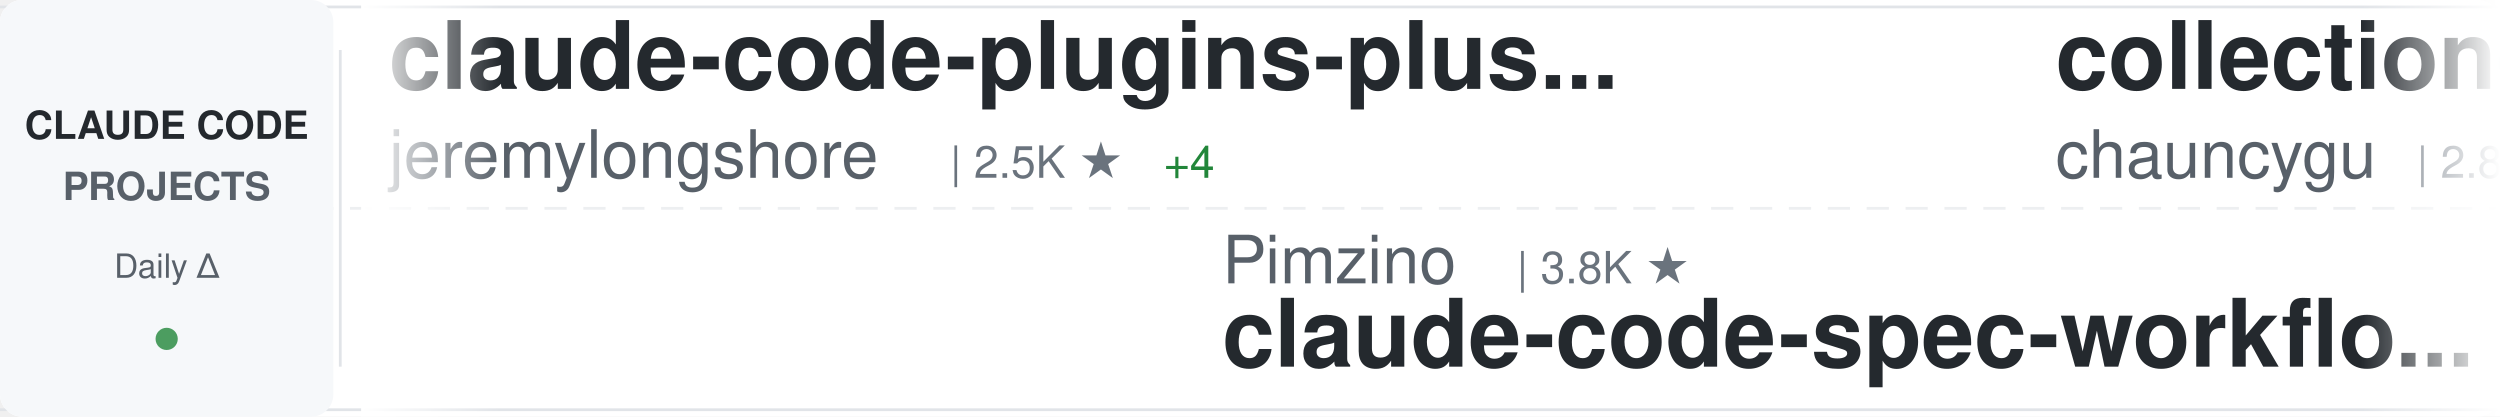
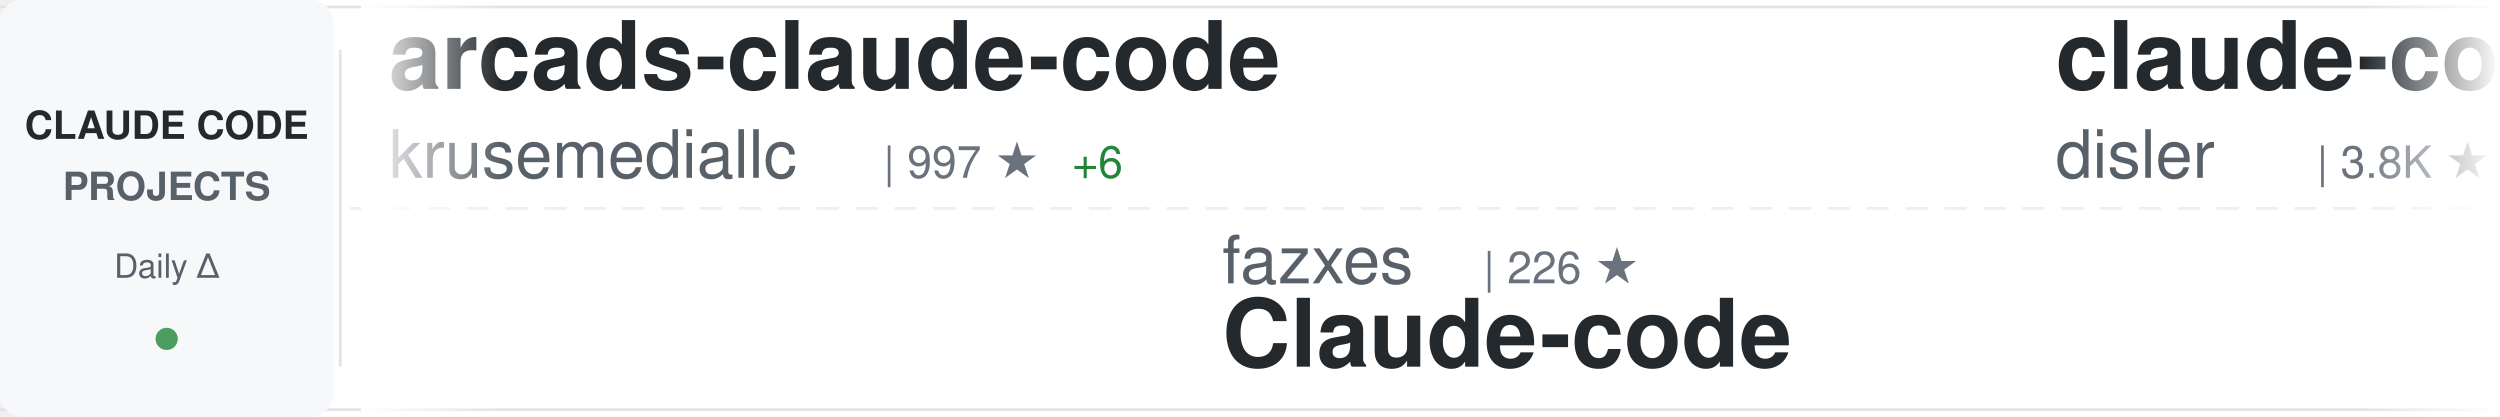
<svg xmlns="http://www.w3.org/2000/svg" width="900" height="150">
  <defs>
    <linearGradient id="awesomeLeftFade" x1="0%" y1="0%" x2="100%" y2="0%">
      <stop offset="0%" style="stop-color:#ffffff;stop-opacity:1" />
      <stop offset="100%" style="stop-color:#ffffff;stop-opacity:0" />
    </linearGradient>
    <linearGradient id="awesomeRightFade" x1="0%" y1="0%" x2="100%" y2="0%">
      <stop offset="0%" style="stop-color:#ffffff;stop-opacity:0" />
      <stop offset="100%" style="stop-color:#ffffff;stop-opacity:1" />
    </linearGradient>
  </defs>
  <rect width="900" height="150" fill="#ffffff" rx="8" />
  <rect x="0" y="2" width="900" height="1" fill="#e1e4e8" />
  <rect x="0" y="147" width="900" height="1" fill="#e1e4e8" />
  <line x1="0" y1="75" x2="900" y2="75" stroke="#e1e4e8" stroke-width="1" stroke-dasharray="8 6" opacity="0.6" />
  <rect x="0" y="0" width="120" height="150" fill="#f6f8fa" rx="8" />
  <text x="60" y="50" font-family="-apple-system, BlinkMacSystemFont, 'Segoe UI', Helvetica, Arial, sans-serif" font-size="14" font-weight="600" fill="#24292e" text-anchor="middle">CLAUDE CODE</text>
  <text x="60" y="72" font-family="-apple-system, BlinkMacSystemFont, 'Segoe UI', Helvetica, Arial, sans-serif" font-size="14" font-weight="600" fill="#586069" text-anchor="middle">PROJECTS</text>
  <text x="60" y="100" font-family="-apple-system, BlinkMacSystemFont, 'Segoe UI', Helvetica, Arial, sans-serif" font-size="12" font-weight="500" fill="#586069" text-anchor="middle">Daily Δ</text>
  <circle cx="60" cy="122" r="4" fill="#22863a" opacity="0.8" />
  <rect x="122" y="18" width="1" height="114" fill="#e1e4e8" />
  <clipPath id="awesomeTickerClip">
    <rect x="130" y="0" width="770" height="150" />
  </clipPath>
  <g clip-path="url(#awesomeTickerClip)">
    <g id="awesomeTickerItems">
      <animateTransform attributeName="transform" attributeType="XML" type="translate" from="0 0" to="-3000 0" dur="54s" repeatCount="indefinite" />
      <g transform="translate(0, 0)">
-         <text x="140" y="32" font-family="-apple-system, BlinkMacSystemFont, 'Segoe UI', Helvetica, Arial, sans-serif" font-size="34" font-weight="600" fill="#24292e">claude-code-plugins-plus...</text>
-         <text x="140" y="64" font-family="-apple-system, BlinkMacSystemFont, 'Segoe UI', Helvetica, Arial, sans-serif" font-size="24" font-weight="400" fill="#586069">jeremylongshore</text>
-         <text x="342" y="64" font-family="-apple-system, BlinkMacSystemFont, 'Segoe UI', Helvetica, Arial, sans-serif" font-size="16" font-weight="500" fill="#6a737d">| 2.5K ★</text>
-         <text x="419" y="64" font-family="-apple-system, BlinkMacSystemFont, 'Segoe UI', Helvetica, Arial, sans-serif" font-size="16" font-weight="500" fill="#22863a"> +4</text>
+         <text x="140" y="32" font-family="-apple-system, BlinkMacSystemFont, 'Segoe UI', Helvetica, Arial, sans-serif" font-size="34" font-weight="600" fill="#24292e">arcads-claude-code</text>
+         <text x="140" y="64" font-family="-apple-system, BlinkMacSystemFont, 'Segoe UI', Helvetica, Arial, sans-serif" font-size="24" font-weight="400" fill="#586069">krusemediallc</text>
+         <text x="318" y="64" font-family="-apple-system, BlinkMacSystemFont, 'Segoe UI', Helvetica, Arial, sans-serif" font-size="16" font-weight="500" fill="#6a737d">| 997 ★</text>
+         <text x="386" y="64" font-family="-apple-system, BlinkMacSystemFont, 'Segoe UI', Helvetica, Arial, sans-serif" font-size="16" font-weight="500" fill="#22863a"> +6</text>
      </g>
      <g transform="translate(300, 0)">
-         <text x="140" y="102" font-family="-apple-system, BlinkMacSystemFont, 'Segoe UI', Helvetica, Arial, sans-serif" font-size="24" font-weight="400" fill="#586069">Pimzino</text>
-         <text x="246" y="102" font-family="-apple-system, BlinkMacSystemFont, 'Segoe UI', Helvetica, Arial, sans-serif" font-size="16" font-weight="500" fill="#6a737d">| 3.8K ★</text>
-         <text x="140" y="132" font-family="-apple-system, BlinkMacSystemFont, 'Segoe UI', Helvetica, Arial, sans-serif" font-size="34" font-weight="600" fill="#24292e">claude-code-spec-workflo...</text>
+         <text x="140" y="102" font-family="-apple-system, BlinkMacSystemFont, 'Segoe UI', Helvetica, Arial, sans-serif" font-size="24" font-weight="400" fill="#586069">fazxes</text>
+         <text x="234" y="102" font-family="-apple-system, BlinkMacSystemFont, 'Segoe UI', Helvetica, Arial, sans-serif" font-size="16" font-weight="500" fill="#6a737d">| 226 ★</text>
+         <text x="140" y="132" font-family="-apple-system, BlinkMacSystemFont, 'Segoe UI', Helvetica, Arial, sans-serif" font-size="34" font-weight="600" fill="#24292e">Claude-code</text>
      </g>
      <g transform="translate(600, 0)">
-         <text x="140" y="32" font-family="-apple-system, BlinkMacSystemFont, 'Segoe UI', Helvetica, Arial, sans-serif" font-size="34" font-weight="600" fill="#24292e">collection-claude-code-s...</text>
-         <text x="140" y="64" font-family="-apple-system, BlinkMacSystemFont, 'Segoe UI', Helvetica, Arial, sans-serif" font-size="24" font-weight="400" fill="#586069">chauncygu</text>
-         <text x="270" y="64" font-family="-apple-system, BlinkMacSystemFont, 'Segoe UI', Helvetica, Arial, sans-serif" font-size="16" font-weight="500" fill="#6a737d">| 2.8K ★</text>
+         <text x="140" y="32" font-family="-apple-system, BlinkMacSystemFont, 'Segoe UI', Helvetica, Arial, sans-serif" font-size="34" font-weight="600" fill="#24292e">claude-code-hooks-master...</text>
+         <text x="140" y="64" font-family="-apple-system, BlinkMacSystemFont, 'Segoe UI', Helvetica, Arial, sans-serif" font-size="24" font-weight="400" fill="#586069">disler</text>
+         <text x="234" y="64" font-family="-apple-system, BlinkMacSystemFont, 'Segoe UI', Helvetica, Arial, sans-serif" font-size="16" font-weight="500" fill="#6a737d">| 3.8K ★</text>
+         <text x="311" y="64" font-family="-apple-system, BlinkMacSystemFont, 'Segoe UI', Helvetica, Arial, sans-serif" font-size="16" font-weight="500" fill="#22863a"> +2</text>
+       </g>
+       <g transform="translate(900, 0)">
+         <text x="140" y="102" font-family="-apple-system, BlinkMacSystemFont, 'Segoe UI', Helvetica, Arial, sans-serif" font-size="24" font-weight="400" fill="#586069">luongnv89</text>
+         <text x="270" y="102" font-family="-apple-system, BlinkMacSystemFont, 'Segoe UI', Helvetica, Arial, sans-serif" font-size="16" font-weight="500" fill="#6a737d">| 39.6K ★</text>
+         <text x="356" y="102" font-family="-apple-system, BlinkMacSystemFont, 'Segoe UI', Helvetica, Arial, sans-serif" font-size="16" font-weight="500" fill="#22863a"> +71</text>
+         <text x="140" y="132" font-family="-apple-system, BlinkMacSystemFont, 'Segoe UI', Helvetica, Arial, sans-serif" font-size="34" font-weight="600" fill="#24292e">claude-howto</text>
+       </g>
+       <g transform="translate(1200, 0)">
+         <text x="140" y="32" font-family="-apple-system, BlinkMacSystemFont, 'Segoe UI', Helvetica, Arial, sans-serif" font-size="34" font-weight="600" fill="#24292e">Claude-Code-Game-Studios</text>
+         <text x="140" y="64" font-family="-apple-system, BlinkMacSystemFont, 'Segoe UI', Helvetica, Arial, sans-serif" font-size="24" font-weight="400" fill="#586069">Donchitos</text>
+         <text x="270" y="64" font-family="-apple-system, BlinkMacSystemFont, 'Segoe UI', Helvetica, Arial, sans-serif" font-size="16" font-weight="500" fill="#6a737d">| 22.8K ★</text>
+         <text x="356" y="64" font-family="-apple-system, BlinkMacSystemFont, 'Segoe UI', Helvetica, Arial, sans-serif" font-size="16" font-weight="500" fill="#22863a"> +25</text>
+       </g>
+       <g transform="translate(1500, 0)">
+         <text x="140" y="102" font-family="-apple-system, BlinkMacSystemFont, 'Segoe UI', Helvetica, Arial, sans-serif" font-size="24" font-weight="400" fill="#586069">affaan-m</text>
+         <text x="258" y="102" font-family="-apple-system, BlinkMacSystemFont, 'Segoe UI', Helvetica, Arial, sans-serif" font-size="16" font-weight="500" fill="#6a737d">| 228.3K ★</text>
+         <text x="353" y="102" font-family="-apple-system, BlinkMacSystemFont, 'Segoe UI', Helvetica, Arial, sans-serif" font-size="16" font-weight="500" fill="#22863a"> +396</text>
+         <text x="140" y="132" font-family="-apple-system, BlinkMacSystemFont, 'Segoe UI', Helvetica, Arial, sans-serif" font-size="34" font-weight="600" fill="#24292e">ECC</text>
+       </g>
+       <g transform="translate(1800, 0)">
+         <text x="140" y="32" font-family="-apple-system, BlinkMacSystemFont, 'Segoe UI', Helvetica, Arial, sans-serif" font-size="34" font-weight="600" fill="#24292e">Claude-Code</text>
+         <text x="140" y="64" font-family="-apple-system, BlinkMacSystemFont, 'Segoe UI', Helvetica, Arial, sans-serif" font-size="24" font-weight="400" fill="#586069">KPR111</text>
+         <text x="234" y="64" font-family="-apple-system, BlinkMacSystemFont, 'Segoe UI', Helvetica, Arial, sans-serif" font-size="16" font-weight="500" fill="#6a737d">| 18 ★</text>
+       </g>
+       <g transform="translate(2100, 0)">
+         <text x="140" y="102" font-family="-apple-system, BlinkMacSystemFont, 'Segoe UI', Helvetica, Arial, sans-serif" font-size="24" font-weight="400" fill="#586069">multica-ai</text>
+         <text x="282" y="102" font-family="-apple-system, BlinkMacSystemFont, 'Segoe UI', Helvetica, Arial, sans-serif" font-size="16" font-weight="500" fill="#6a737d">| 190.7K ★</text>
+         <text x="377" y="102" font-family="-apple-system, BlinkMacSystemFont, 'Segoe UI', Helvetica, Arial, sans-serif" font-size="16" font-weight="500" fill="#22863a"> +518</text>
+         <text x="140" y="132" font-family="-apple-system, BlinkMacSystemFont, 'Segoe UI', Helvetica, Arial, sans-serif" font-size="34" font-weight="600" fill="#24292e">andrej-karpathy-skills</text>
+       </g>
+       <g transform="translate(2400, 0)">
+         <text x="140" y="32" font-family="-apple-system, BlinkMacSystemFont, 'Segoe UI', Helvetica, Arial, sans-serif" font-size="34" font-weight="600" fill="#24292e">ralph-claude-code</text>
+         <text x="140" y="64" font-family="-apple-system, BlinkMacSystemFont, 'Segoe UI', Helvetica, Arial, sans-serif" font-size="24" font-weight="400" fill="#586069">frankbria</text>
+         <text x="270" y="64" font-family="-apple-system, BlinkMacSystemFont, 'Segoe UI', Helvetica, Arial, sans-serif" font-size="16" font-weight="500" fill="#6a737d">| 9.5K ★</text>
        <text x="347" y="64" font-family="-apple-system, BlinkMacSystemFont, 'Segoe UI', Helvetica, Arial, sans-serif" font-size="16" font-weight="500" fill="#22863a"> +3</text>
      </g>
-       <g transform="translate(900, 0)">
-         <text x="140" y="102" font-family="-apple-system, BlinkMacSystemFont, 'Segoe UI', Helvetica, Arial, sans-serif" font-size="24" font-weight="400" fill="#586069">rohitg00</text>
-         <text x="258" y="102" font-family="-apple-system, BlinkMacSystemFont, 'Segoe UI', Helvetica, Arial, sans-serif" font-size="16" font-weight="500" fill="#6a737d">| 2.3K ★</text>
-         <text x="335" y="102" font-family="-apple-system, BlinkMacSystemFont, 'Segoe UI', Helvetica, Arial, sans-serif" font-size="16" font-weight="500" fill="#22863a"> +9</text>
-         <text x="140" y="132" font-family="-apple-system, BlinkMacSystemFont, 'Segoe UI', Helvetica, Arial, sans-serif" font-size="34" font-weight="600" fill="#24292e">awesome-claude-code-tool...</text>
-       </g>
-       <g transform="translate(1200, 0)">
-         <text x="140" y="32" font-family="-apple-system, BlinkMacSystemFont, 'Segoe UI', Helvetica, Arial, sans-serif" font-size="34" font-weight="600" fill="#24292e">claude-code-rust</text>
-         <text x="140" y="64" font-family="-apple-system, BlinkMacSystemFont, 'Segoe UI', Helvetica, Arial, sans-serif" font-size="24" font-weight="400" fill="#586069">lorryjovens-hub</text>
-         <text x="342" y="64" font-family="-apple-system, BlinkMacSystemFont, 'Segoe UI', Helvetica, Arial, sans-serif" font-size="16" font-weight="500" fill="#6a737d">| 1.7K ★</text>
-       </g>
-       <g transform="translate(1500, 0)">
-         <text x="140" y="102" font-family="-apple-system, BlinkMacSystemFont, 'Segoe UI', Helvetica, Arial, sans-serif" font-size="24" font-weight="400" fill="#586069">disler</text>
-         <text x="234" y="102" font-family="-apple-system, BlinkMacSystemFont, 'Segoe UI', Helvetica, Arial, sans-serif" font-size="16" font-weight="500" fill="#6a737d">| 3.8K ★</text>
-         <text x="311" y="102" font-family="-apple-system, BlinkMacSystemFont, 'Segoe UI', Helvetica, Arial, sans-serif" font-size="16" font-weight="500" fill="#22863a"> +1</text>
-         <text x="140" y="132" font-family="-apple-system, BlinkMacSystemFont, 'Segoe UI', Helvetica, Arial, sans-serif" font-size="34" font-weight="600" fill="#24292e">claude-code-hooks-master...</text>
-       </g>
-       <g transform="translate(1800, 0)">
-         <text x="140" y="32" font-family="-apple-system, BlinkMacSystemFont, 'Segoe UI', Helvetica, Arial, sans-serif" font-size="34" font-weight="600" fill="#24292e">claude-code-hub</text>
-         <text x="140" y="64" font-family="-apple-system, BlinkMacSystemFont, 'Segoe UI', Helvetica, Arial, sans-serif" font-size="24" font-weight="400" fill="#586069">ding113</text>
-         <text x="246" y="64" font-family="-apple-system, BlinkMacSystemFont, 'Segoe UI', Helvetica, Arial, sans-serif" font-size="16" font-weight="500" fill="#6a737d">| 3.2K ★</text>
-         <text x="323" y="64" font-family="-apple-system, BlinkMacSystemFont, 'Segoe UI', Helvetica, Arial, sans-serif" font-size="16" font-weight="500" fill="#22863a"> +6</text>
-       </g>
-       <g transform="translate(2100, 0)">
-         <text x="140" y="102" font-family="-apple-system, BlinkMacSystemFont, 'Segoe UI', Helvetica, Arial, sans-serif" font-size="24" font-weight="400" fill="#586069">andrew-kramer-inno</text>
-         <text x="378" y="102" font-family="-apple-system, BlinkMacSystemFont, 'Segoe UI', Helvetica, Arial, sans-serif" font-size="16" font-weight="500" fill="#6a737d">| 594 ★</text>
-         <text x="140" y="132" font-family="-apple-system, BlinkMacSystemFont, 'Segoe UI', Helvetica, Arial, sans-serif" font-size="34" font-weight="600" fill="#24292e">claude-code-source-build</text>
-       </g>
-       <g transform="translate(2400, 0)">
-         <text x="140" y="32" font-family="-apple-system, BlinkMacSystemFont, 'Segoe UI', Helvetica, Arial, sans-serif" font-size="34" font-weight="600" fill="#24292e">claude-code-source</text>
-         <text x="140" y="64" font-family="-apple-system, BlinkMacSystemFont, 'Segoe UI', Helvetica, Arial, sans-serif" font-size="24" font-weight="400" fill="#586069">AprilNEA</text>
-         <text x="258" y="64" font-family="-apple-system, BlinkMacSystemFont, 'Segoe UI', Helvetica, Arial, sans-serif" font-size="16" font-weight="500" fill="#6a737d">| 390 ★</text>
-       </g>
      <g transform="translate(2700, 0)">
-         <text x="140" y="102" font-family="-apple-system, BlinkMacSystemFont, 'Segoe UI', Helvetica, Arial, sans-serif" font-size="24" font-weight="400" fill="#586069">oboard</text>
-         <text x="234" y="102" font-family="-apple-system, BlinkMacSystemFont, 'Segoe UI', Helvetica, Arial, sans-serif" font-size="16" font-weight="500" fill="#6a737d">| 3.2K ★</text>
-         <text x="311" y="102" font-family="-apple-system, BlinkMacSystemFont, 'Segoe UI', Helvetica, Arial, sans-serif" font-size="16" font-weight="500" fill="#22863a"> +4</text>
-         <text x="140" y="132" font-family="-apple-system, BlinkMacSystemFont, 'Segoe UI', Helvetica, Arial, sans-serif" font-size="34" font-weight="600" fill="#24292e">claude-code-rev</text>
+         <text x="140" y="102" font-family="-apple-system, BlinkMacSystemFont, 'Segoe UI', Helvetica, Arial, sans-serif" font-size="24" font-weight="400" fill="#586069">AprilNEA</text>
+         <text x="258" y="102" font-family="-apple-system, BlinkMacSystemFont, 'Segoe UI', Helvetica, Arial, sans-serif" font-size="16" font-weight="500" fill="#6a737d">| 390 ★</text>
+         <text x="140" y="132" font-family="-apple-system, BlinkMacSystemFont, 'Segoe UI', Helvetica, Arial, sans-serif" font-size="34" font-weight="600" fill="#24292e">claude-code-source</text>
      </g>
      <g transform="translate(3000, 0)">
-         <text x="140" y="32" font-family="-apple-system, BlinkMacSystemFont, 'Segoe UI', Helvetica, Arial, sans-serif" font-size="34" font-weight="600" fill="#24292e">claude-code-plugins-plus...</text>
-         <text x="140" y="64" font-family="-apple-system, BlinkMacSystemFont, 'Segoe UI', Helvetica, Arial, sans-serif" font-size="24" font-weight="400" fill="#586069">jeremylongshore</text>
-         <text x="342" y="64" font-family="-apple-system, BlinkMacSystemFont, 'Segoe UI', Helvetica, Arial, sans-serif" font-size="16" font-weight="500" fill="#6a737d">| 2.5K ★</text>
-         <text x="419" y="64" font-family="-apple-system, BlinkMacSystemFont, 'Segoe UI', Helvetica, Arial, sans-serif" font-size="16" font-weight="500" fill="#22863a"> +4</text>
+         <text x="140" y="32" font-family="-apple-system, BlinkMacSystemFont, 'Segoe UI', Helvetica, Arial, sans-serif" font-size="34" font-weight="600" fill="#24292e">arcads-claude-code</text>
+         <text x="140" y="64" font-family="-apple-system, BlinkMacSystemFont, 'Segoe UI', Helvetica, Arial, sans-serif" font-size="24" font-weight="400" fill="#586069">krusemediallc</text>
+         <text x="318" y="64" font-family="-apple-system, BlinkMacSystemFont, 'Segoe UI', Helvetica, Arial, sans-serif" font-size="16" font-weight="500" fill="#6a737d">| 997 ★</text>
+         <text x="386" y="64" font-family="-apple-system, BlinkMacSystemFont, 'Segoe UI', Helvetica, Arial, sans-serif" font-size="16" font-weight="500" fill="#22863a"> +6</text>
      </g>
      <g transform="translate(3300, 0)">
-         <text x="140" y="102" font-family="-apple-system, BlinkMacSystemFont, 'Segoe UI', Helvetica, Arial, sans-serif" font-size="24" font-weight="400" fill="#586069">Pimzino</text>
-         <text x="246" y="102" font-family="-apple-system, BlinkMacSystemFont, 'Segoe UI', Helvetica, Arial, sans-serif" font-size="16" font-weight="500" fill="#6a737d">| 3.8K ★</text>
-         <text x="140" y="132" font-family="-apple-system, BlinkMacSystemFont, 'Segoe UI', Helvetica, Arial, sans-serif" font-size="34" font-weight="600" fill="#24292e">claude-code-spec-workflo...</text>
+         <text x="140" y="102" font-family="-apple-system, BlinkMacSystemFont, 'Segoe UI', Helvetica, Arial, sans-serif" font-size="24" font-weight="400" fill="#586069">fazxes</text>
+         <text x="234" y="102" font-family="-apple-system, BlinkMacSystemFont, 'Segoe UI', Helvetica, Arial, sans-serif" font-size="16" font-weight="500" fill="#6a737d">| 226 ★</text>
+         <text x="140" y="132" font-family="-apple-system, BlinkMacSystemFont, 'Segoe UI', Helvetica, Arial, sans-serif" font-size="34" font-weight="600" fill="#24292e">Claude-code</text>
      </g>
      <g transform="translate(3600, 0)">
-         <text x="140" y="32" font-family="-apple-system, BlinkMacSystemFont, 'Segoe UI', Helvetica, Arial, sans-serif" font-size="34" font-weight="600" fill="#24292e">collection-claude-code-s...</text>
-         <text x="140" y="64" font-family="-apple-system, BlinkMacSystemFont, 'Segoe UI', Helvetica, Arial, sans-serif" font-size="24" font-weight="400" fill="#586069">chauncygu</text>
-         <text x="270" y="64" font-family="-apple-system, BlinkMacSystemFont, 'Segoe UI', Helvetica, Arial, sans-serif" font-size="16" font-weight="500" fill="#6a737d">| 2.8K ★</text>
-         <text x="347" y="64" font-family="-apple-system, BlinkMacSystemFont, 'Segoe UI', Helvetica, Arial, sans-serif" font-size="16" font-weight="500" fill="#22863a"> +3</text>
+         <text x="140" y="32" font-family="-apple-system, BlinkMacSystemFont, 'Segoe UI', Helvetica, Arial, sans-serif" font-size="34" font-weight="600" fill="#24292e">claude-code-hooks-master...</text>
+         <text x="140" y="64" font-family="-apple-system, BlinkMacSystemFont, 'Segoe UI', Helvetica, Arial, sans-serif" font-size="24" font-weight="400" fill="#586069">disler</text>
+         <text x="234" y="64" font-family="-apple-system, BlinkMacSystemFont, 'Segoe UI', Helvetica, Arial, sans-serif" font-size="16" font-weight="500" fill="#6a737d">| 3.8K ★</text>
+         <text x="311" y="64" font-family="-apple-system, BlinkMacSystemFont, 'Segoe UI', Helvetica, Arial, sans-serif" font-size="16" font-weight="500" fill="#22863a"> +2</text>
      </g>
      <g transform="translate(3900, 0)">
-         <text x="140" y="102" font-family="-apple-system, BlinkMacSystemFont, 'Segoe UI', Helvetica, Arial, sans-serif" font-size="24" font-weight="400" fill="#586069">rohitg00</text>
-         <text x="258" y="102" font-family="-apple-system, BlinkMacSystemFont, 'Segoe UI', Helvetica, Arial, sans-serif" font-size="16" font-weight="500" fill="#6a737d">| 2.3K ★</text>
-         <text x="335" y="102" font-family="-apple-system, BlinkMacSystemFont, 'Segoe UI', Helvetica, Arial, sans-serif" font-size="16" font-weight="500" fill="#22863a"> +9</text>
-         <text x="140" y="132" font-family="-apple-system, BlinkMacSystemFont, 'Segoe UI', Helvetica, Arial, sans-serif" font-size="34" font-weight="600" fill="#24292e">awesome-claude-code-tool...</text>
+         <text x="140" y="102" font-family="-apple-system, BlinkMacSystemFont, 'Segoe UI', Helvetica, Arial, sans-serif" font-size="24" font-weight="400" fill="#586069">luongnv89</text>
+         <text x="270" y="102" font-family="-apple-system, BlinkMacSystemFont, 'Segoe UI', Helvetica, Arial, sans-serif" font-size="16" font-weight="500" fill="#6a737d">| 39.6K ★</text>
+         <text x="356" y="102" font-family="-apple-system, BlinkMacSystemFont, 'Segoe UI', Helvetica, Arial, sans-serif" font-size="16" font-weight="500" fill="#22863a"> +71</text>
+         <text x="140" y="132" font-family="-apple-system, BlinkMacSystemFont, 'Segoe UI', Helvetica, Arial, sans-serif" font-size="34" font-weight="600" fill="#24292e">claude-howto</text>
      </g>
    </g>
  </g>
  <rect x="130" y="0" width="50" height="150" fill="url(#awesomeLeftFade)" />
  <rect x="850" y="0" width="50" height="150" fill="url(#awesomeRightFade)" />
</svg>
